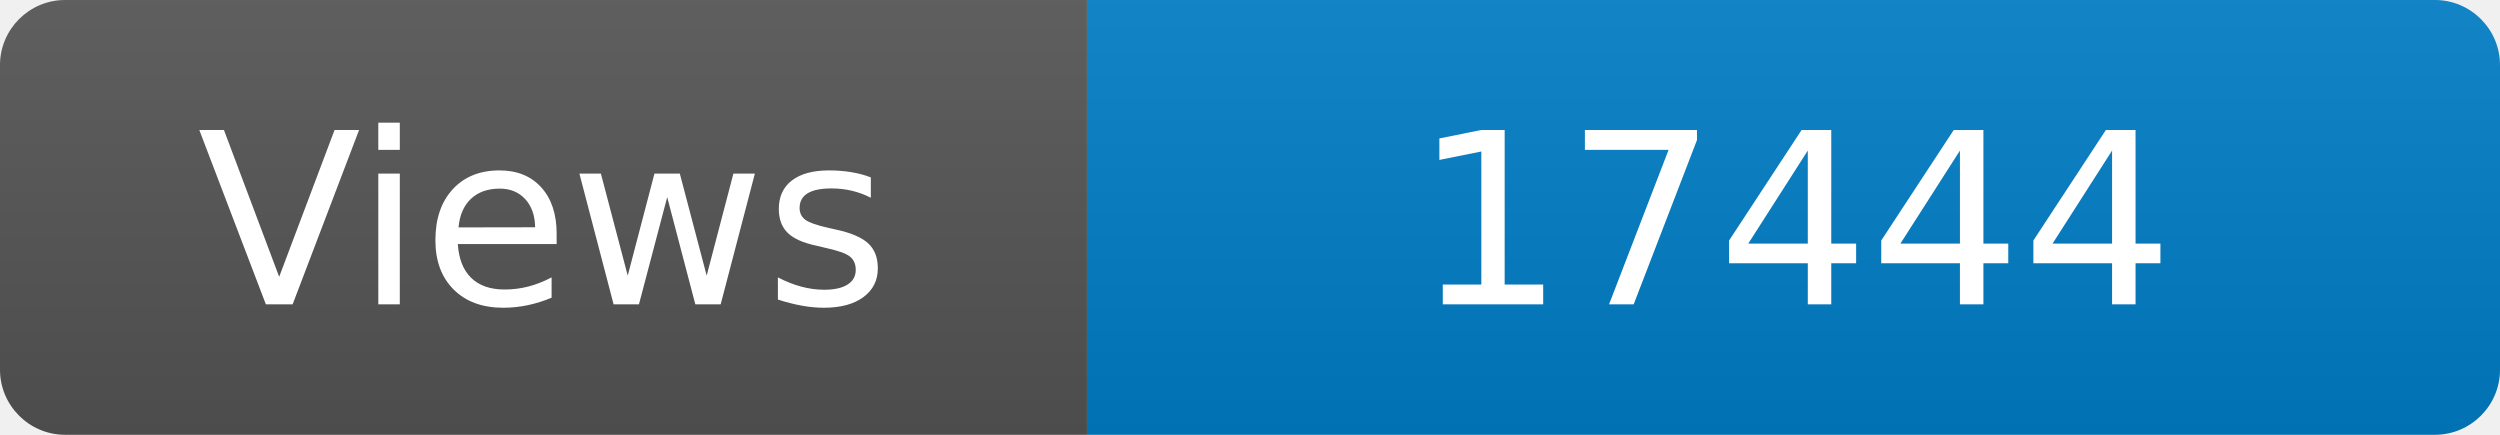
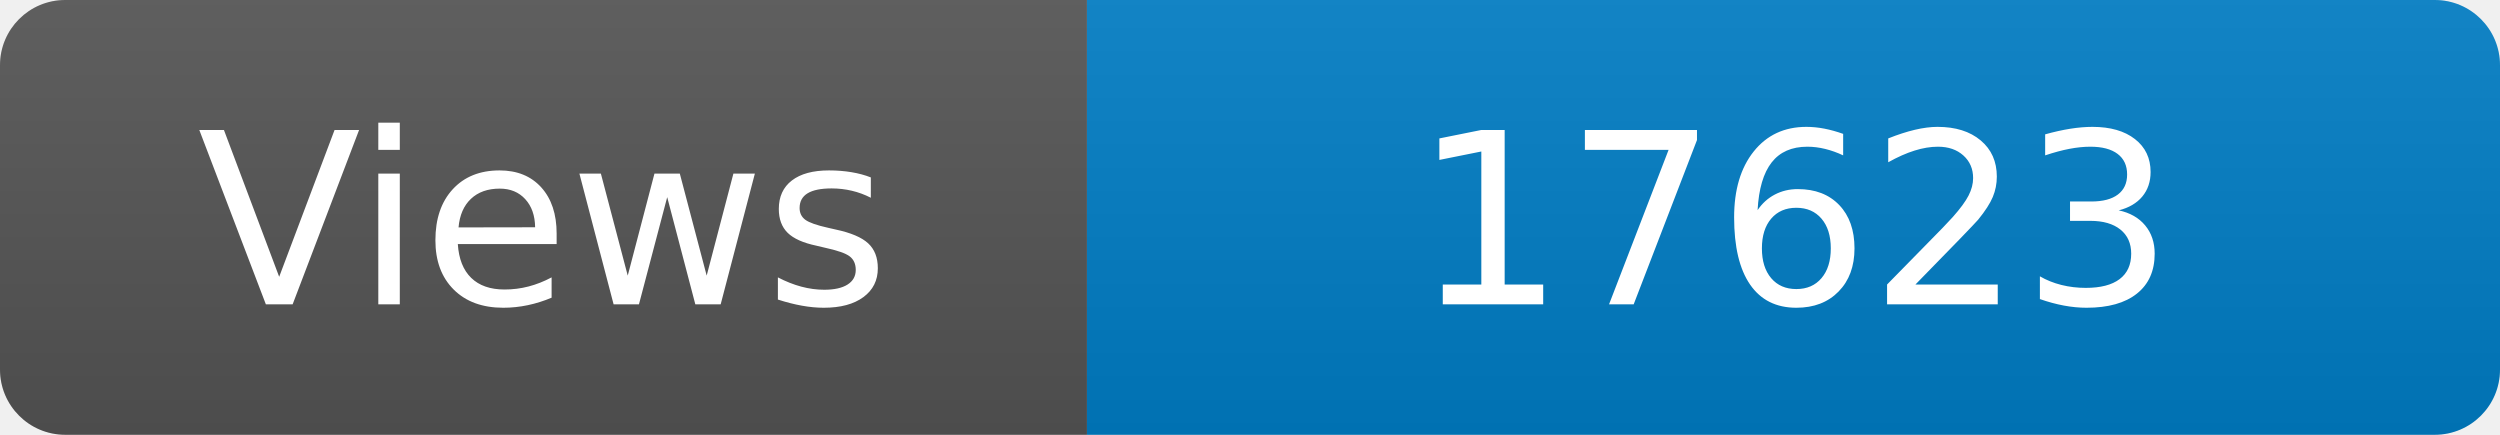
<svg xmlns="http://www.w3.org/2000/svg" width="115" height="20" role="img" aria-label="Maintained?: yes">
  <linearGradient id="s" x2="0" y2="100%">
    <stop offset="0" stop-color="#bbb" stop-opacity=".1" />
    <stop offset="1" stop-opacity=".1" />
  </linearGradient>
  <clipPath id="r">
    <rect width="115" height="20" rx="3" fill="#fff" />
  </clipPath>
  <g clip-path="url(#r)">
    <rect width="50" height="20" fill="#555" />
    <rect x="50" width="160" height="20" fill="#007ec6" />
    <rect width="115" height="20" fill="url(#s)" />
  </g>
  <g fill="#fff" text-anchor="middle" font-family="Verdana,Geneva,DejaVu Sans,sans-serif" font-size="110">
    <text x="250" y="140" transform="scale(.1)" fill="#fff">Views</text>
-     <text x="825" y="140" transform="scale(.1)" fill="#fff">17444</text>
+     <text x="825" y="140" transform="scale(.1)" fill="#fff">17623</text>
  </g>
</svg>
